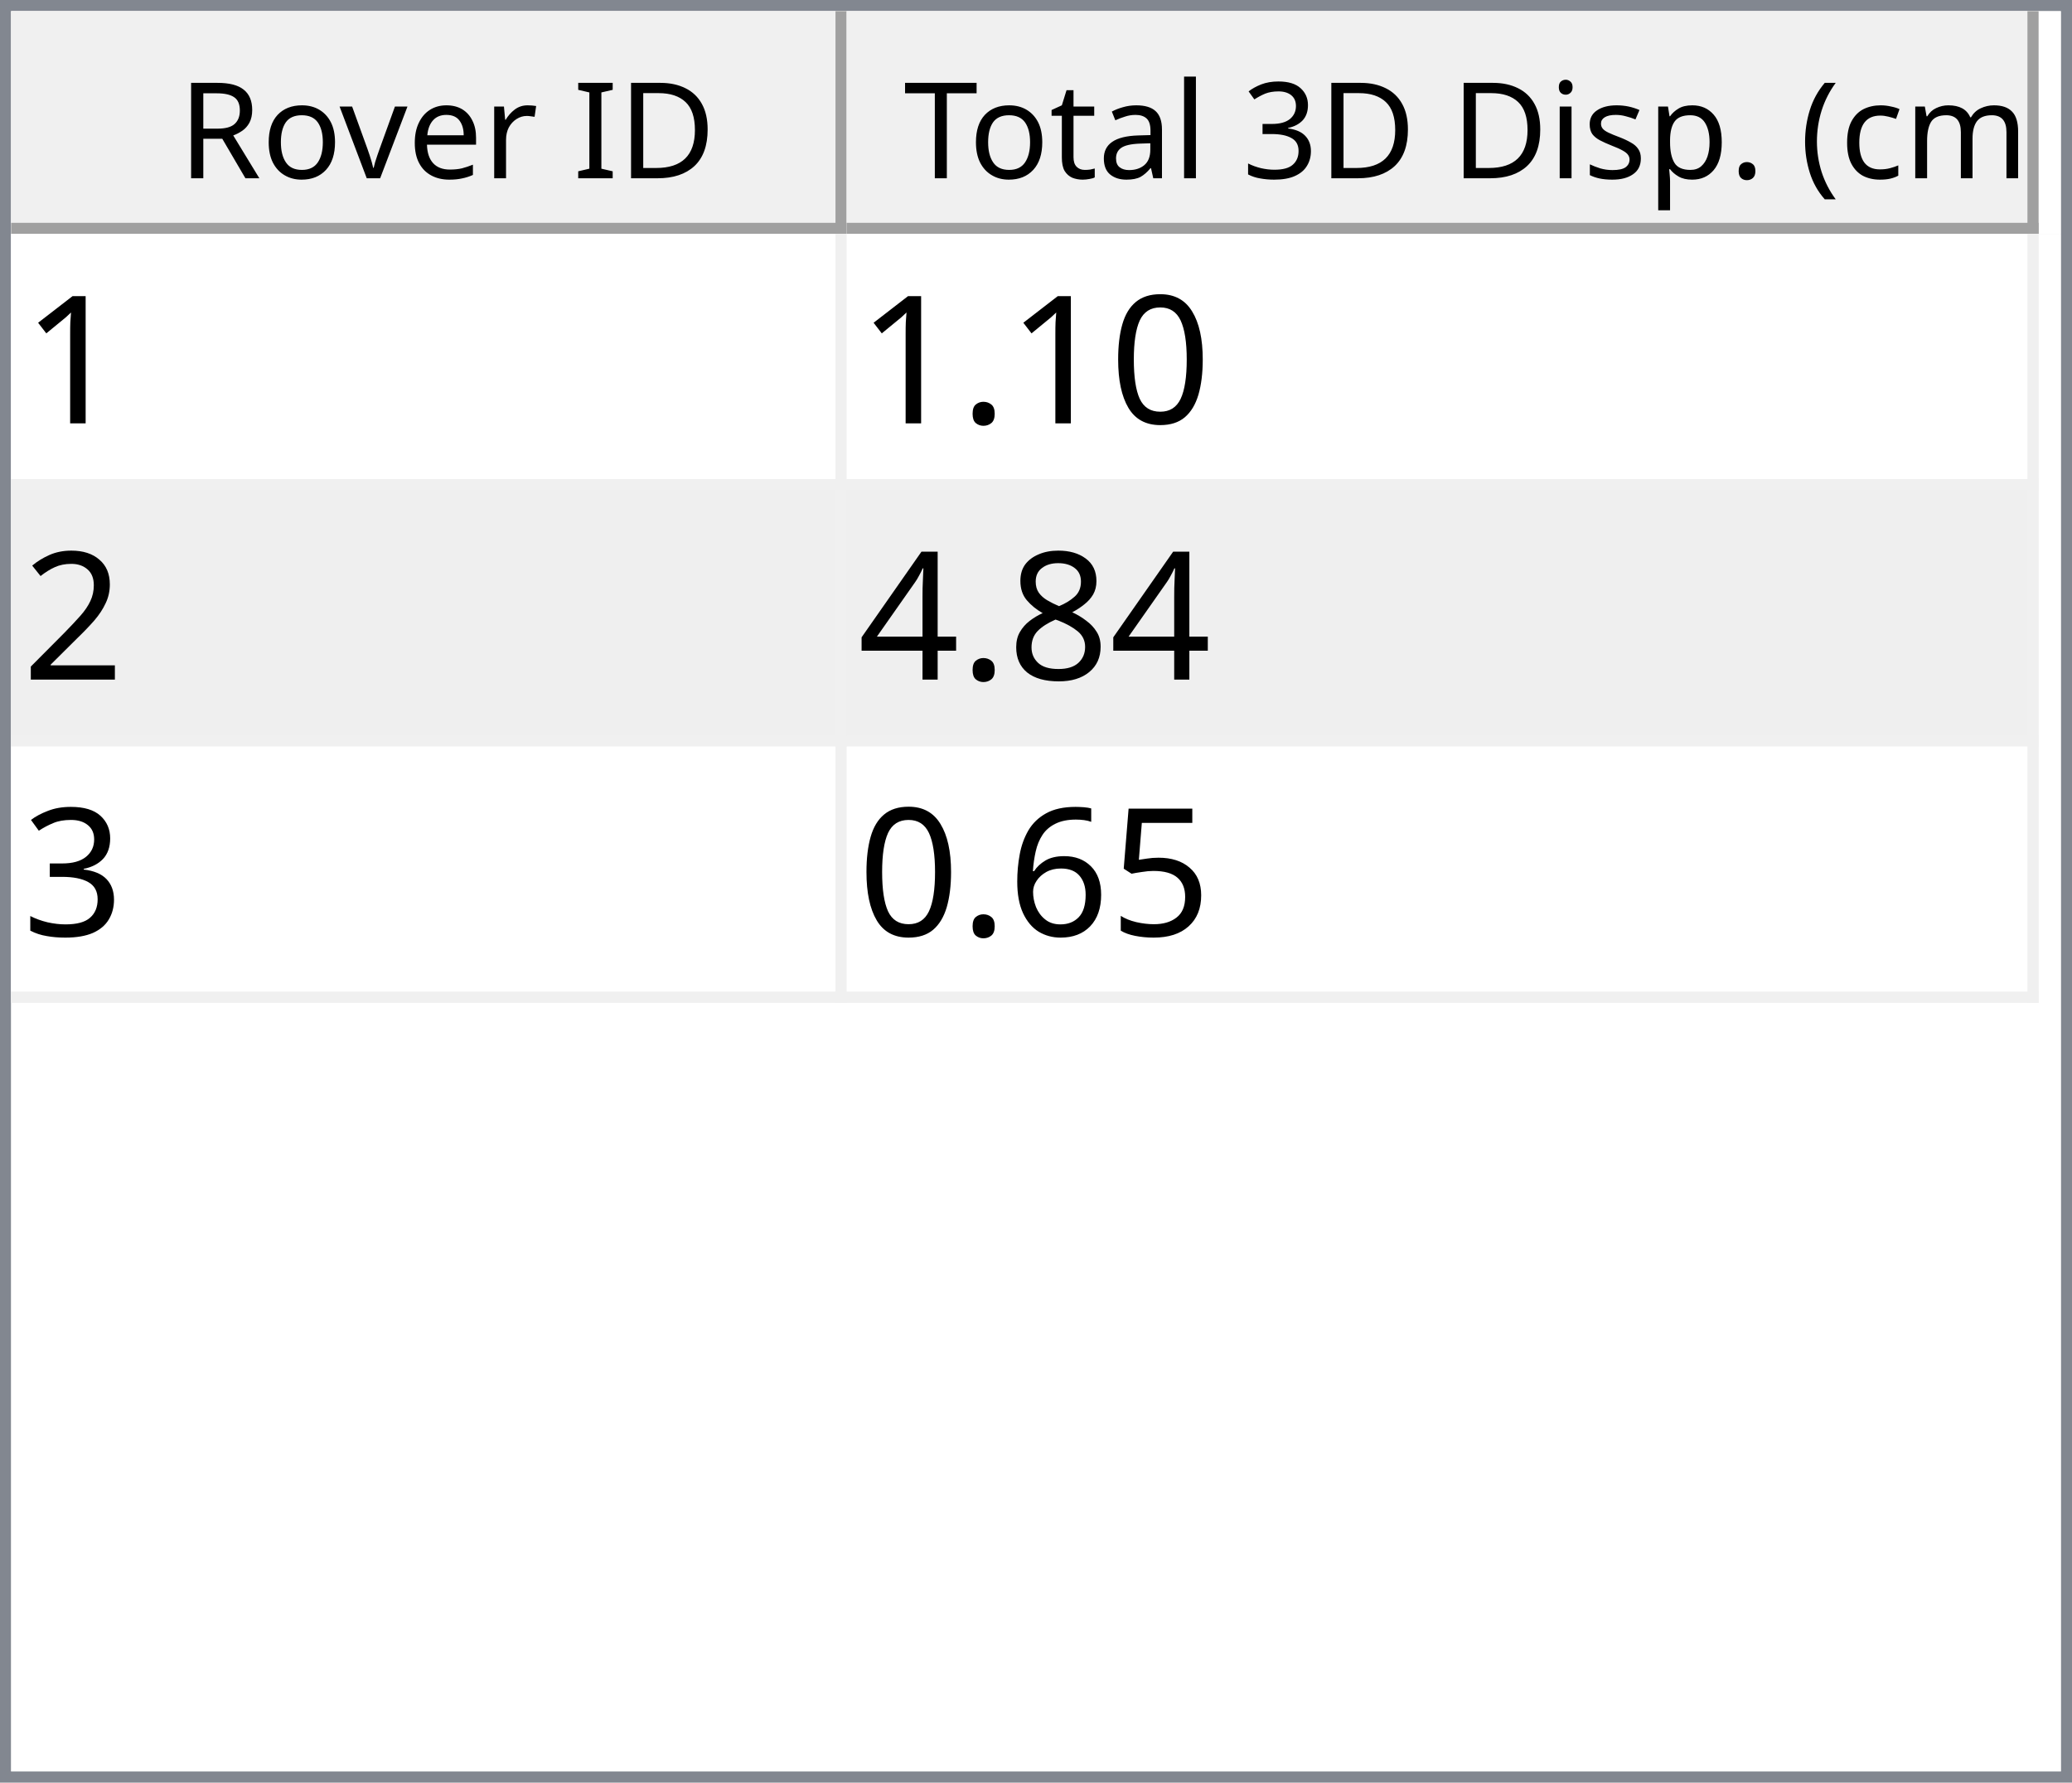
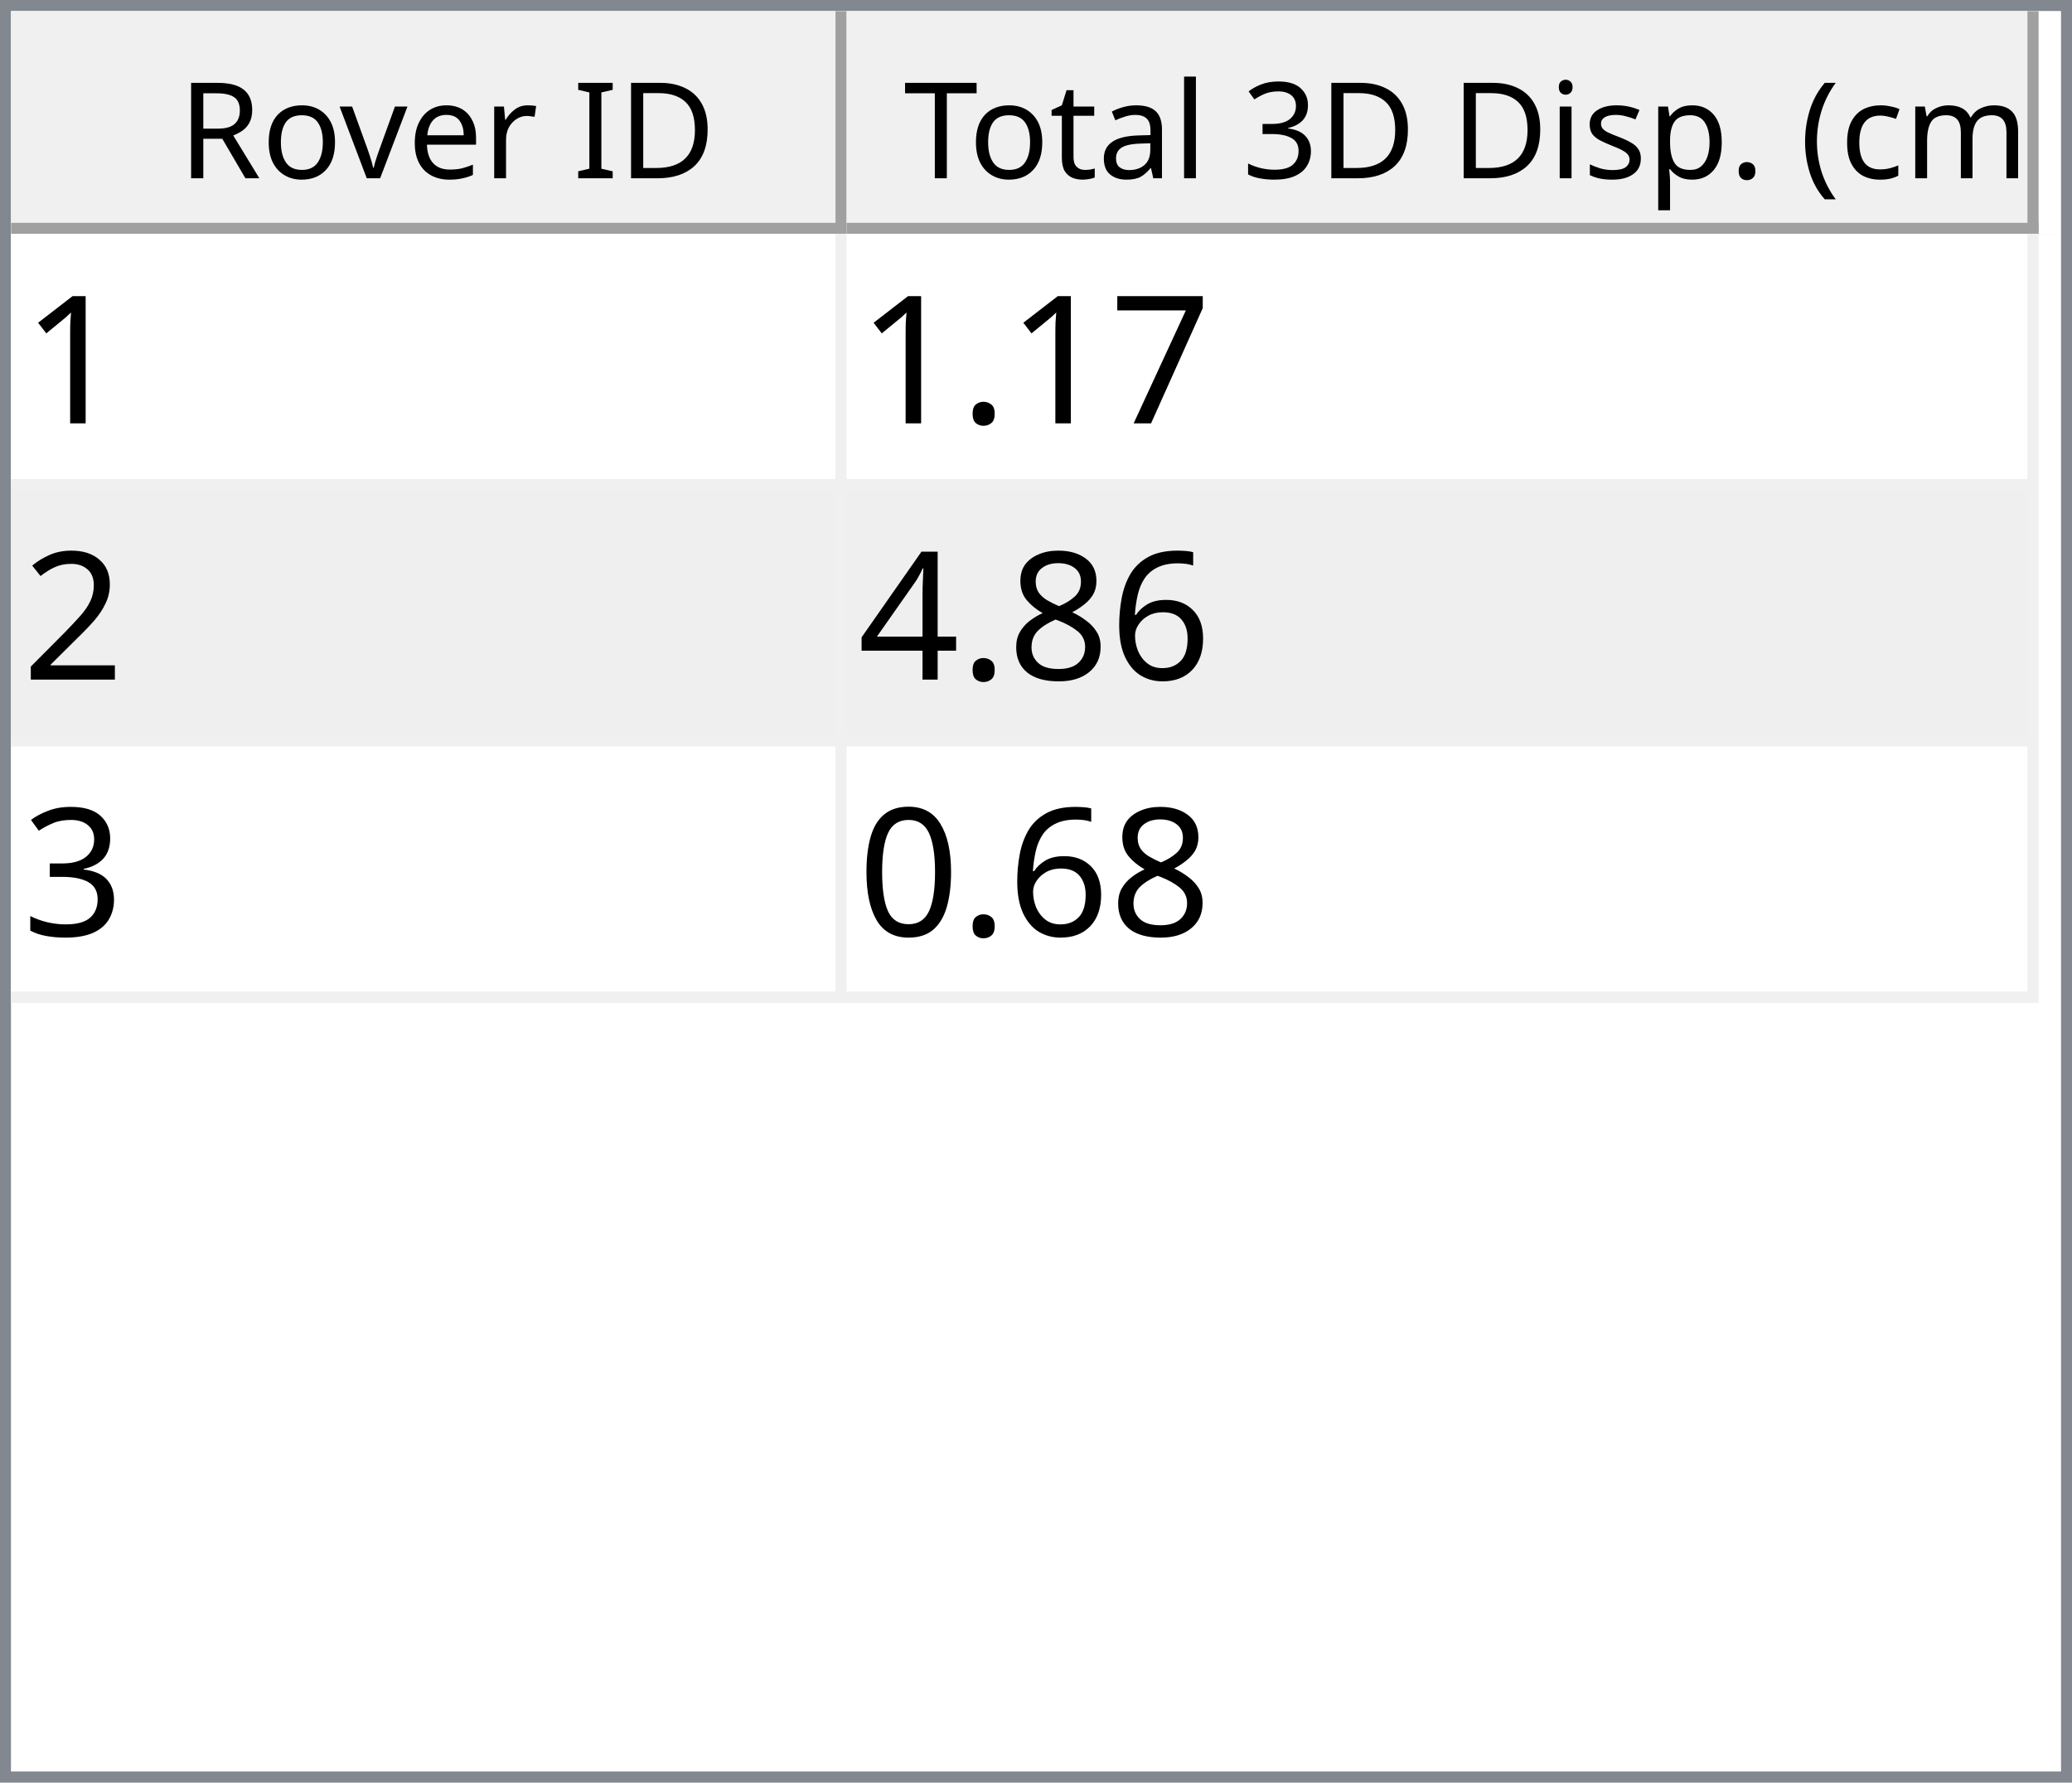
<svg xmlns="http://www.w3.org/2000/svg" style="fill-opacity:1; color-rendering:auto; color-interpolation:auto; text-rendering:auto; stroke:black; stroke-linecap:square; stroke-miterlimit:10; shape-rendering:auto; stroke-opacity:1; fill:black; stroke-dasharray:none; font-weight:normal; stroke-width:1; font-family:'Dialog'; font-style:normal; stroke-linejoin:miter; font-size:12px; stroke-dashoffset:0; image-rendering:auto;" width="186" height="160">
  <defs id="genericDefs" />
  <g>
    <defs id="defs1">
      <clipPath clipPathUnits="userSpaceOnUse" id="clipPath1">
        <path d="M0 0 L186 0 L186 160 L0 160 L0 0 Z" />
      </clipPath>
      <clipPath clipPathUnits="userSpaceOnUse" id="clipPath2">
        <path d="M0 0 L0 160 L186 160 L186 0 Z" />
      </clipPath>
      <clipPath clipPathUnits="userSpaceOnUse" id="clipPath3">
        <path d="M0 0 L0 20 L184 20 L184 0 Z" />
      </clipPath>
      <clipPath clipPathUnits="userSpaceOnUse" id="clipPath4">
        <path d="M0 0 L0 20 L75 20 L75 0 Z" />
      </clipPath>
      <clipPath clipPathUnits="userSpaceOnUse" id="clipPath5">
        <path d="M1 1 L1 19 L74 19 L74 1 Z" />
      </clipPath>
      <clipPath clipPathUnits="userSpaceOnUse" id="clipPath6">
        <path d="M0 0 L0 18 L73 18 L73 0 Z" />
      </clipPath>
      <clipPath clipPathUnits="userSpaceOnUse" id="clipPath7">
        <path d="M-0.5 -0.5 L-0.5 19.5 L74.5 19.5 L74.5 -0.5 Z" />
      </clipPath>
      <clipPath clipPathUnits="userSpaceOnUse" id="clipPath8">
        <path d="M0 0 L0 20 L107 20 L107 0 Z" />
      </clipPath>
      <clipPath clipPathUnits="userSpaceOnUse" id="clipPath9">
        <path d="M1 1 L1 19 L106 19 L106 1 Z" />
      </clipPath>
      <clipPath clipPathUnits="userSpaceOnUse" id="clipPath10">
        <path d="M0 0 L0 18 L105 18 L105 0 Z" />
      </clipPath>
      <clipPath clipPathUnits="userSpaceOnUse" id="clipPath11">
        <path d="M-0.5 -0.5 L-0.5 19.5 L106.5 19.5 L106.5 -0.5 Z" />
      </clipPath>
      <clipPath clipPathUnits="userSpaceOnUse" id="clipPath12">
        <path d="M0 0 L0 138 L184 138 L184 0 Z" />
      </clipPath>
      <clipPath clipPathUnits="userSpaceOnUse" id="clipPath13">
        <path d="M0 0 L0 69 L182 69 L182 0 Z" />
      </clipPath>
      <clipPath clipPathUnits="userSpaceOnUse" id="clipPath14">
        <path d="M-0.5 -0.5 L-0.5 68.5 L181.5 68.5 L181.5 -0.5 Z" />
      </clipPath>
      <clipPath clipPathUnits="userSpaceOnUse" id="clipPath15">
        <path d="M0 0 L0 22 L74 22 L74 0 Z" />
      </clipPath>
      <clipPath clipPathUnits="userSpaceOnUse" id="clipPath16">
        <path d="M0 0 L0 22 L106 22 L106 0 Z" />
      </clipPath>
      <font horiz-adv-x="64.551" id="font1">
        <font-face ascent="107.91" descent="25.098" units-per-em="100" style="font-style:normal; font-family:Segoe UI; font-weight:normal;" />
        <missing-glyph horiz-adv-x="64.551" d="M8.109 0 L8.109 68.266 L56.453 68.266 L56.453 0 L8.109 0 ZM15.328 7.234 L49.219 7.234 L49.219 61.031 L15.328 61.031 L15.328 7.234 Z" />
        <glyph unicode="D" horiz-adv-x="70.117" d="M9.188 0 L9.188 70.016 L28.516 70.016 Q65.531 70.016 65.531 35.891 Q65.531 19.672 55.25 9.836 Q44.969 0 27.734 0 L9.188 0 ZM17.391 62.594 L17.391 7.422 L27.828 7.422 Q41.609 7.422 49.273 14.797 Q56.938 22.172 56.938 35.688 Q56.938 62.594 28.328 62.594 L17.391 62.594 Z" />
        <glyph unicode="I" horiz-adv-x="26.611" d="M17.391 0 L9.188 0 L9.188 70.016 L17.391 70.016 L17.391 0 Z" />
        <glyph unicode=" " horiz-adv-x="27.393" d="" />
        <glyph unicode="r" horiz-adv-x="34.766" d="M34.188 41.891 Q32.078 43.5 28.125 43.5 Q23 43.5 19.555 38.672 Q16.109 33.844 16.109 25.484 L16.109 0 L8.109 0 L8.109 50 L16.109 50 L16.109 39.703 L16.312 39.703 Q18.016 44.969 21.531 47.922 Q25.047 50.875 29.391 50.875 Q32.516 50.875 34.188 50.203 L34.188 41.891 Z" />
        <glyph unicode="e" horiz-adv-x="52.295" d="M48.297 23 L12.984 23 Q13.188 14.656 17.484 10.109 Q21.781 5.562 29.297 5.562 Q37.75 5.562 44.828 11.141 L44.828 3.609 Q38.234 -1.172 27.391 -1.172 Q16.797 -1.172 10.742 5.641 Q4.688 12.453 4.688 24.812 Q4.688 36.469 11.305 43.82 Q17.922 51.172 27.734 51.172 Q37.547 51.172 42.922 44.828 Q48.297 38.484 48.297 27.203 L48.297 23 ZM40.094 29.781 Q40.047 36.719 36.75 40.578 Q33.453 44.438 27.594 44.438 Q21.922 44.438 17.969 40.383 Q14.016 36.328 13.094 29.781 L40.094 29.781 Z" />
        <glyph unicode="v" horiz-adv-x="47.9" d="M47.406 50 L27.484 0 L19.625 0 L0.688 50 L9.469 50 L22.172 13.672 Q23.578 9.672 23.922 6.688 L24.125 6.688 Q24.609 10.453 25.688 13.484 L38.969 50 L47.406 50 Z" />
        <glyph unicode="o" horiz-adv-x="58.594" d="M29 -1.172 Q17.922 -1.172 11.305 5.836 Q4.688 12.844 4.688 24.422 Q4.688 37.016 11.57 44.094 Q18.453 51.172 30.172 51.172 Q41.359 51.172 47.633 44.289 Q53.906 37.406 53.906 25.203 Q53.906 13.234 47.141 6.031 Q40.375 -1.172 29 -1.172 ZM29.594 44.438 Q21.875 44.438 17.383 39.188 Q12.891 33.938 12.891 24.703 Q12.891 15.828 17.43 10.695 Q21.969 5.562 29.594 5.562 Q37.359 5.562 41.531 10.594 Q45.703 15.625 45.703 24.906 Q45.703 34.281 41.531 39.359 Q37.359 44.438 29.594 44.438 Z" />
        <glyph unicode="R" horiz-adv-x="59.814" d="M59.375 0 L49.609 0 L37.891 19.625 Q36.281 22.359 34.766 24.289 Q33.25 26.219 31.664 27.438 Q30.078 28.656 28.25 29.219 Q26.422 29.781 24.125 29.781 L17.391 29.781 L17.391 0 L9.188 0 L9.188 70.016 L30.078 70.016 Q34.672 70.016 38.555 68.867 Q42.438 67.719 45.289 65.375 Q48.141 63.031 49.758 59.547 Q51.375 56.062 51.375 51.375 Q51.375 47.703 50.273 44.656 Q49.172 41.609 47.148 39.211 Q45.125 36.812 42.266 35.133 Q39.406 33.453 35.844 32.516 L35.844 32.328 Q37.594 31.547 38.891 30.547 Q40.188 29.547 41.359 28.18 Q42.531 26.812 43.68 25.078 Q44.828 23.344 46.234 21.047 L59.375 0 ZM17.391 62.594 L17.391 37.203 L28.516 37.203 Q31.594 37.203 34.203 38.133 Q36.812 39.062 38.719 40.797 Q40.625 42.531 41.703 45.047 Q42.781 47.562 42.781 50.688 Q42.781 56.297 39.141 59.445 Q35.5 62.594 28.609 62.594 L17.391 62.594 Z" />
        <glyph unicode=")" horiz-adv-x="30.176" d="M8.297 -15.922 L1.172 -15.922 Q16.406 2.344 16.406 26.812 Q16.406 51.469 1.078 70.016 L8.297 70.016 Q23.531 52.156 23.531 26.703 Q23.531 1.375 8.297 -15.922 Z" />
        <glyph unicode="m" horiz-adv-x="86.133" d="M79.109 0 L71.094 0 L71.094 28.719 Q71.094 37.016 68.531 40.727 Q65.969 44.438 59.906 44.438 Q54.781 44.438 51.195 39.75 Q47.609 35.062 47.609 28.516 L47.609 0 L39.594 0 L39.594 29.688 Q39.594 44.438 28.219 44.438 Q22.953 44.438 19.531 40.016 Q16.109 35.594 16.109 28.516 L16.109 0 L8.109 0 L8.109 50 L16.109 50 L16.109 42.094 L16.312 42.094 Q21.625 51.172 31.844 51.172 Q36.969 51.172 40.773 48.312 Q44.578 45.453 46 40.828 Q51.562 51.172 62.594 51.172 Q79.109 51.172 79.109 30.812 L79.109 0 Z" />
        <glyph unicode="c" horiz-adv-x="46.191" d="M42.188 2.297 Q36.422 -1.172 28.516 -1.172 Q17.828 -1.172 11.258 5.789 Q4.688 12.75 4.688 23.828 Q4.688 36.188 11.766 43.68 Q18.844 51.172 30.672 51.172 Q37.25 51.172 42.281 48.734 L42.281 40.531 Q36.719 44.438 30.375 44.438 Q22.703 44.438 17.797 38.945 Q12.891 33.453 12.891 24.516 Q12.891 15.719 17.508 10.641 Q22.125 5.562 29.891 5.562 Q36.422 5.562 42.188 9.906 L42.188 2.297 Z" />
        <glyph unicode="(" horiz-adv-x="30.176" d="M29.109 -15.922 L21.969 -15.922 Q6.844 1.375 6.844 26.703 Q6.844 52.156 21.969 70.016 L29.203 70.016 Q13.875 51.469 13.875 26.812 Q13.875 2.344 29.109 -15.922 Z" />
        <glyph unicode="." horiz-adv-x="21.68" d="M10.891 -1.078 Q8.641 -1.078 7.055 0.539 Q5.469 2.156 5.469 4.391 Q5.469 6.641 7.055 8.273 Q8.641 9.906 10.891 9.906 Q13.188 9.906 14.797 8.273 Q16.406 6.641 16.406 4.391 Q16.406 2.156 14.797 0.539 Q13.188 -1.078 10.891 -1.078 Z" />
        <glyph unicode="p" horiz-adv-x="58.789" d="M16.312 7.234 L16.109 7.234 L16.109 -23 L8.109 -23 L8.109 50 L16.109 50 L16.109 41.219 L16.312 41.219 Q22.219 51.172 33.594 51.172 Q43.266 51.172 48.688 44.461 Q54.109 37.75 54.109 26.469 Q54.109 13.922 48 6.375 Q41.891 -1.172 31.297 -1.172 Q21.578 -1.172 16.312 7.234 ZM16.109 27.391 L16.109 20.406 Q16.109 14.203 20.141 9.883 Q24.172 5.562 30.375 5.562 Q37.641 5.562 41.773 11.133 Q45.906 16.703 45.906 26.609 Q45.906 34.969 42.047 39.703 Q38.188 44.438 31.594 44.438 Q24.609 44.438 20.359 39.578 Q16.109 34.719 16.109 27.391 Z" />
        <glyph unicode="s" horiz-adv-x="42.432" d="M5.078 1.812 L5.078 10.406 Q11.625 5.562 19.484 5.562 Q30.031 5.562 30.031 12.594 Q30.031 14.594 29.125 15.992 Q28.219 17.391 26.68 18.461 Q25.141 19.531 23.07 20.383 Q21 21.234 18.609 22.172 Q15.281 23.484 12.766 24.828 Q10.25 26.172 8.57 27.859 Q6.891 29.547 6.031 31.695 Q5.172 33.844 5.172 36.719 Q5.172 40.234 6.789 42.945 Q8.406 45.656 11.086 47.484 Q13.766 49.312 17.211 50.242 Q20.656 51.172 24.312 51.172 Q30.812 51.172 35.938 48.922 L35.938 40.828 Q30.422 44.438 23.25 44.438 Q21 44.438 19.195 43.922 Q17.391 43.406 16.094 42.477 Q14.797 41.547 14.086 40.258 Q13.375 38.969 13.375 37.406 Q13.375 35.453 14.086 34.133 Q14.797 32.812 16.164 31.789 Q17.531 30.766 19.484 29.938 Q21.438 29.109 23.922 28.125 Q27.25 26.859 29.883 25.516 Q32.516 24.172 34.375 22.484 Q36.234 20.797 37.234 18.602 Q38.234 16.406 38.234 13.375 Q38.234 9.672 36.602 6.938 Q34.969 4.203 32.234 2.398 Q29.5 0.594 25.93 -0.289 Q22.359 -1.172 18.453 -1.172 Q10.75 -1.172 5.078 1.812 Z" />
        <glyph unicode="i" horiz-adv-x="24.219" d="M12.203 62.703 Q10.062 62.703 8.547 64.164 Q7.031 65.625 7.031 67.875 Q7.031 70.125 8.547 71.609 Q10.062 73.094 12.203 73.094 Q14.406 73.094 15.945 71.609 Q17.484 70.125 17.484 67.875 Q17.484 65.719 15.945 64.211 Q14.406 62.703 12.203 62.703 ZM16.109 0 L8.109 0 L8.109 50 L16.109 50 L16.109 0 Z" />
        <glyph unicode="3" horiz-adv-x="53.906" d="M46.531 19.828 Q46.531 15.094 44.75 11.211 Q42.969 7.328 39.719 4.57 Q36.469 1.812 31.93 0.297 Q27.391 -1.219 21.922 -1.219 Q11.922 -1.219 6 2.594 L6 11.188 Q13.094 5.609 22.219 5.609 Q25.875 5.609 28.828 6.539 Q31.781 7.469 33.906 9.227 Q36.031 10.984 37.18 13.477 Q38.328 15.969 38.328 19.094 Q38.328 32.812 18.797 32.812 L12.984 32.812 L12.984 39.594 L18.5 39.594 Q35.797 39.594 35.797 52.484 Q35.797 64.406 22.609 64.406 Q15.188 64.406 8.688 59.422 L8.688 67.188 Q15.375 71.188 24.609 71.188 Q29 71.188 32.57 69.969 Q36.141 68.75 38.68 66.555 Q41.219 64.359 42.609 61.281 Q44 58.203 44 54.5 Q44 40.672 30.031 36.719 L30.031 36.531 Q33.594 36.141 36.625 34.797 Q39.656 33.453 41.852 31.305 Q44.047 29.156 45.289 26.25 Q46.531 23.344 46.531 19.828 Z" />
        <glyph unicode="l" horiz-adv-x="24.219" d="M16.109 0 L8.109 0 L8.109 74.031 L16.109 74.031 L16.109 0 Z" />
        <glyph unicode="a" horiz-adv-x="50.879" d="M43.891 0 L35.891 0 L35.891 7.812 L35.688 7.812 Q30.469 -1.172 20.312 -1.172 Q12.844 -1.172 8.617 2.781 Q4.391 6.734 4.391 13.281 Q4.391 27.297 20.906 29.594 L35.891 31.688 Q35.891 44.438 25.594 44.438 Q16.547 44.438 9.281 38.281 L9.281 46.484 Q16.656 51.172 26.266 51.172 Q43.891 51.172 43.891 32.516 L43.891 0 ZM35.891 25.297 L23.828 23.641 Q18.266 22.859 15.43 20.875 Q12.594 18.891 12.594 13.875 Q12.594 10.203 15.211 7.883 Q17.828 5.562 22.172 5.562 Q28.125 5.562 32.008 9.742 Q35.891 13.922 35.891 20.312 L35.891 25.297 Z" />
        <glyph unicode="t" horiz-adv-x="33.887" d="M31.297 0.484 Q28.469 -1.078 23.828 -1.078 Q10.688 -1.078 10.688 13.578 L10.688 43.172 L2.094 43.172 L2.094 50 L10.688 50 L10.688 62.203 L18.703 64.797 L18.703 50 L31.297 50 L31.297 43.172 L18.703 43.172 L18.703 14.984 Q18.703 9.969 20.414 7.82 Q22.125 5.672 26.078 5.672 Q29.109 5.672 31.297 7.328 L31.297 0.484 Z" />
        <glyph unicode="T" horiz-adv-x="52.393" d="M50.594 62.594 L30.375 62.594 L30.375 0 L22.172 0 L22.172 62.594 L2 62.594 L2 70.016 L50.594 70.016 L50.594 62.594 Z" />
      </font>
      <font horiz-adv-x="75.0" id="font2">
        <font-face ascent="100.537" descent="21.973" units-per-em="100" style="font-style:normal; font-family:sans-serif; font-weight:normal;" />
        <missing-glyph horiz-adv-x="75.0" d="M12.5 0 L12.5 62.5 L62.5 62.5 L62.5 0 L12.5 0 ZM14.062 1.562 L60.938 1.562 L60.938 60.938 L14.062 60.938 L14.062 1.562 Z" />
        <glyph unicode="1" horiz-adv-x="55.615" d="M37.25 0 L28.469 0 L28.469 56 Q25.297 52.984 20.141 49.953 Q14.984 46.922 10.891 45.406 L10.891 53.906 Q18.266 57.375 23.781 62.305 Q29.297 67.234 31.594 71.875 L37.25 71.875 L37.25 0 Z" />
-         <glyph unicode="0" horiz-adv-x="55.615" d="M4.156 35.297 Q4.156 48 6.766 55.742 Q9.375 63.484 14.523 67.68 Q19.672 71.875 27.484 71.875 Q33.25 71.875 37.594 69.555 Q41.938 67.234 44.773 62.867 Q47.609 58.5 49.219 52.227 Q50.828 45.953 50.828 35.297 Q50.828 22.703 48.242 14.969 Q45.656 7.234 40.508 3.008 Q35.359 -1.219 27.484 -1.219 Q17.141 -1.219 11.234 6.203 Q4.156 15.141 4.156 35.297 ZM13.188 35.297 Q13.188 17.672 17.312 11.836 Q21.438 6 27.484 6 Q33.547 6 37.672 11.859 Q41.797 17.719 41.797 35.297 Q41.797 52.984 37.672 58.789 Q33.547 64.594 27.391 64.594 Q21.344 64.594 17.719 59.469 Q13.188 52.938 13.188 35.297 Z" />
+         <glyph unicode="7" horiz-adv-x="55.615" d="M4.734 62.203 L4.734 70.656 L51.078 70.656 L51.078 63.812 Q44.234 56.547 37.523 44.484 Q30.812 32.422 27.156 19.672 Q24.516 10.688 23.781 0 L14.75 0 Q14.891 8.453 18.062 20.414 Q21.234 32.375 27.172 43.484 Q33.109 54.594 39.797 62.203 L4.734 62.203 Z" />
        <glyph unicode="." horiz-adv-x="27.783" d="M9.078 0 L9.078 10.016 L19.094 10.016 L19.094 0 L9.078 0 Z" />
        <glyph unicode="2" horiz-adv-x="55.615" d="M50.344 8.453 L50.344 0 L3.031 0 Q2.938 3.172 4.047 6.109 Q5.859 10.938 9.836 15.625 Q13.812 20.312 21.344 26.469 Q33.016 36.031 37.117 41.625 Q41.219 47.219 41.219 52.203 Q41.219 57.422 37.477 61.008 Q33.734 64.594 27.734 64.594 Q21.391 64.594 17.578 60.789 Q13.766 56.984 13.719 50.25 L4.688 51.172 Q5.609 61.281 11.664 66.578 Q17.719 71.875 27.938 71.875 Q38.234 71.875 44.242 66.164 Q50.25 60.453 50.25 52 Q50.25 47.703 48.492 43.555 Q46.734 39.406 42.656 34.812 Q38.578 30.219 29.109 22.219 Q21.188 15.578 18.945 13.211 Q16.703 10.844 15.234 8.453 L50.344 8.453 Z" />
+         <glyph unicode="6" horiz-adv-x="55.615" d="M49.75 54.047 L41.016 53.375 Q39.844 58.547 37.703 60.891 Q34.125 64.656 28.906 64.656 Q24.703 64.656 21.531 62.312 Q17.391 59.281 14.992 53.469 Q12.594 47.656 12.5 36.922 Q15.672 41.75 20.266 44.094 Q24.859 46.438 29.891 46.438 Q38.672 46.438 44.852 39.969 Q51.031 33.5 51.031 23.25 Q51.031 16.5 48.125 10.719 Q45.219 4.938 40.141 1.859 Q35.062 -1.219 28.609 -1.219 Q17.625 -1.219 10.695 6.859 Q3.766 14.938 3.766 33.5 Q3.766 54.25 11.422 63.672 Q18.109 71.875 29.438 71.875 Q37.891 71.875 43.289 67.141 Q48.688 62.406 49.75 54.047 ZM13.875 23.188 Q13.875 18.656 15.797 14.508 Q17.719 10.359 21.188 8.18 Q24.656 6 28.469 6 Q34.031 6 38.039 10.492 Q42.047 14.984 42.047 22.703 Q42.047 30.125 38.086 34.398 Q34.125 38.672 28.125 38.672 Q22.172 38.672 18.023 34.398 Q13.875 30.125 13.875 23.188 Z" />
        <glyph unicode="8" horiz-adv-x="55.615" d="M17.672 38.812 Q12.203 40.828 9.57 44.539 Q6.938 48.25 6.938 53.422 Q6.938 61.234 12.555 66.555 Q18.172 71.875 27.484 71.875 Q36.859 71.875 42.578 66.43 Q48.297 60.984 48.297 53.172 Q48.297 48.188 45.68 44.508 Q43.062 40.828 37.75 38.812 Q44.344 36.672 47.781 31.883 Q51.219 27.094 51.219 20.453 Q51.219 11.281 44.727 5.031 Q38.234 -1.219 27.641 -1.219 Q17.047 -1.219 10.547 5.055 Q4.047 11.328 4.047 20.703 Q4.047 27.688 7.594 32.398 Q11.141 37.109 17.672 38.812 ZM15.922 53.719 Q15.922 48.641 19.195 45.414 Q22.469 42.188 27.688 42.188 Q32.766 42.188 36.016 45.383 Q39.266 48.578 39.266 53.219 Q39.266 58.062 35.914 61.359 Q32.562 64.656 27.594 64.656 Q22.562 64.656 19.242 61.43 Q15.922 58.203 15.922 53.719 ZM13.094 20.656 Q13.094 16.891 14.875 13.375 Q16.656 9.859 20.172 7.93 Q23.688 6 27.734 6 Q34.031 6 38.133 10.055 Q42.234 14.109 42.234 20.359 Q42.234 26.703 38.016 30.859 Q33.797 35.016 27.438 35.016 Q21.234 35.016 17.164 30.914 Q13.094 26.812 13.094 20.656 Z" />
        <glyph unicode="4" horiz-adv-x="55.615" d="M32.328 0 L32.328 17.141 L1.266 17.141 L1.266 25.203 L33.938 71.578 L41.109 71.578 L41.109 25.203 L50.781 25.203 L50.781 17.141 L41.109 17.141 L41.109 0 L32.328 0 ZM32.328 25.203 L32.328 57.469 L9.906 25.203 L32.328 25.203 Z" />
        <glyph unicode="3" horiz-adv-x="55.615" d="M4.203 18.891 L12.984 20.062 Q14.5 12.594 18.141 9.297 Q21.781 6 27 6 Q33.203 6 37.477 10.297 Q41.75 14.594 41.75 20.953 Q41.75 27 37.797 30.93 Q33.844 34.859 27.734 34.859 Q25.25 34.859 21.531 33.891 L22.516 41.609 Q23.391 41.5 23.922 41.5 Q29.547 41.5 34.039 44.43 Q38.531 47.359 38.531 53.469 Q38.531 58.297 35.258 61.477 Q31.984 64.656 26.812 64.656 Q21.688 64.656 18.266 61.43 Q14.844 58.203 13.875 51.766 L5.078 53.328 Q6.688 62.156 12.398 67.016 Q18.109 71.875 26.609 71.875 Q32.469 71.875 37.398 69.359 Q42.328 66.844 44.945 62.5 Q47.562 58.156 47.562 53.266 Q47.562 48.641 45.07 44.828 Q42.578 41.016 37.703 38.766 Q44.047 37.312 47.562 32.695 Q51.078 28.078 51.078 21.141 Q51.078 11.766 44.242 5.25 Q37.406 -1.266 26.953 -1.266 Q17.531 -1.266 11.305 4.352 Q5.078 9.969 4.203 18.891 Z" />
-         <glyph unicode="5" horiz-adv-x="55.615" d="M4.156 18.75 L13.375 19.531 Q14.406 12.797 18.141 9.398 Q21.875 6 27.156 6 Q33.5 6 37.891 10.789 Q42.281 15.578 42.281 23.484 Q42.281 31 38.062 35.352 Q33.844 39.703 27 39.703 Q22.75 39.703 19.336 37.773 Q15.922 35.844 13.969 32.766 L5.719 33.844 L12.641 70.609 L48.25 70.609 L48.25 62.203 L19.672 62.203 L15.828 42.969 Q22.266 47.469 29.344 47.469 Q38.719 47.469 45.164 40.969 Q51.609 34.469 51.609 24.266 Q51.609 14.547 45.953 7.469 Q39.062 -1.219 27.156 -1.219 Q17.391 -1.219 11.211 4.25 Q5.031 9.719 4.156 18.75 Z" />
-         <glyph unicode="6" horiz-adv-x="55.615" d="M49.75 54.047 L41.016 53.375 Q39.844 58.547 37.703 60.891 Q34.125 64.656 28.906 64.656 Q24.703 64.656 21.531 62.312 Q17.391 59.281 14.992 53.469 Q12.594 47.656 12.5 36.922 Q15.672 41.75 20.266 44.094 Q24.859 46.438 29.891 46.438 Q38.672 46.438 44.852 39.969 Q51.031 33.5 51.031 23.25 Q51.031 16.5 48.125 10.719 Q45.219 4.938 40.141 1.859 Q35.062 -1.219 28.609 -1.219 Q17.625 -1.219 10.695 6.859 Q3.766 14.938 3.766 33.5 Q3.766 54.25 11.422 63.672 Q18.109 71.875 29.438 71.875 Q37.891 71.875 43.289 67.141 Q48.688 62.406 49.75 54.047 ZM13.875 23.188 Q13.875 18.656 15.797 14.508 Q17.719 10.359 21.188 8.18 Q24.656 6 28.469 6 Q34.031 6 38.039 10.492 Q42.047 14.984 42.047 22.703 Q42.047 30.125 38.086 34.398 Q34.125 38.672 28.125 38.672 Q22.172 38.672 18.023 34.398 Q13.875 30.125 13.875 23.188 Z" />
+         <glyph unicode="0" horiz-adv-x="55.615" d="M4.156 35.297 Q4.156 48 6.766 55.742 Q9.375 63.484 14.523 67.68 Q19.672 71.875 27.484 71.875 Q33.25 71.875 37.594 69.555 Q41.938 67.234 44.773 62.867 Q47.609 58.5 49.219 52.227 Q50.828 45.953 50.828 35.297 Q50.828 22.703 48.242 14.969 Q45.656 7.234 40.508 3.008 Q35.359 -1.219 27.484 -1.219 Q17.141 -1.219 11.234 6.203 Q4.156 15.141 4.156 35.297 ZM13.188 35.297 Q13.188 17.672 17.312 11.836 Q21.438 6 27.484 6 Q33.547 6 37.672 11.859 Q41.797 17.719 41.797 35.297 Q41.797 52.984 37.672 58.789 Q33.547 64.594 27.391 64.594 Q21.344 64.594 17.719 59.469 Q13.188 52.938 13.188 35.297 Z" />
      </font>
    </defs>
    <g style="fill:white; stroke:white;">
      <rect x="0" y="0" width="186" style="clip-path:url(#clipPath1); stroke:none;" height="160" />
    </g>
    <g style="fill:white; text-rendering:optimizeSpeed; color-rendering:optimizeSpeed; image-rendering:optimizeSpeed; shape-rendering:crispEdges; stroke:white; color-interpolation:sRGB;">
      <rect x="0" width="186" height="160" y="0" style="stroke:none;" />
      <path style="stroke:none;" d="M0 160 L186 160 L186 0 L0 0 Z" />
    </g>
    <g style="fill:rgb(240,240,240); font-family:'Segoe UI'; stroke:rgb(240,240,240);">
      <rect x="0" y="0" width="186" style="clip-path:url(#clipPath2); stroke:none;" height="160" />
    </g>
    <g style="fill:rgb(130,135,144); font-family:'Segoe UI'; stroke:rgb(130,135,144);">
      <path d="M0 0 L186 0 L186 160 L0 160 L0 0 ZM1 1 L185 1 L185 159 L1 159 L1 1 Z" style="fill-rule:evenodd; clip-path:url(#clipPath2); stroke:none;" />
    </g>
    <g style="fill:white; font-family:'Segoe UI'; stroke:white;" transform="translate(1,1)">
      <rect x="0" y="0" width="184" style="clip-path:url(#clipPath3); stroke:none;" height="20" />
    </g>
    <g style="fill:rgb(240,240,240); font-family:'Segoe UI'; stroke:rgb(240,240,240);" transform="translate(1,1)">
      <rect x="0" y="0" width="75" style="clip-path:url(#clipPath4); stroke:none;" height="20" />
    </g>
    <g style="font-family:'Segoe UI';" transform="translate(2,2)">
      <text x="14" xml:space="preserve" y="14" style="clip-path:url(#clipPath6); stroke:none;">Rover ID</text>
    </g>
    <g style="fill:rgb(160,160,160); font-family:'Segoe UI'; stroke:rgb(160,160,160); stroke-linejoin:bevel;" transform="translate(1.5,1.5)">
      <line x1="74" x2="74" y1="0" style="fill:none; clip-path:url(#clipPath7);" y2="19" />
    </g>
    <g style="fill:rgb(160,160,160); font-family:'Segoe UI'; stroke:rgb(160,160,160); stroke-linejoin:bevel;" transform="matrix(1,0,0,1,1,1) translate(0.5,0.5)">
      <line x1="0" x2="74" y1="19" style="fill:none; clip-path:url(#clipPath7);" y2="19" />
    </g>
    <g style="fill:rgb(240,240,240); font-family:'Segoe UI'; stroke:rgb(240,240,240);" transform="translate(76,1)">
      <rect x="0" y="0" width="107" style="clip-path:url(#clipPath8); stroke:none;" height="20" />
    </g>
    <g style="font-family:'Segoe UI';" transform="translate(77,2)">
      <text x="1" xml:space="preserve" y="14" style="clip-path:url(#clipPath10); stroke:none;"> Total 3D Disp. (cm)</text>
    </g>
    <g style="fill:rgb(160,160,160); font-family:'Segoe UI'; stroke:rgb(160,160,160); stroke-linejoin:bevel;" transform="translate(76.5,1.5)">
      <line x1="106" x2="106" y1="0" style="fill:none; clip-path:url(#clipPath11);" y2="19" />
    </g>
    <g style="fill:rgb(160,160,160); font-family:'Segoe UI'; stroke:rgb(160,160,160); stroke-linejoin:bevel;" transform="matrix(1,0,0,1,76,1) translate(0.5,0.5)">
      <line x1="0" x2="106" y1="19" style="fill:none; clip-path:url(#clipPath11);" y2="19" />
    </g>
    <g style="fill:white; font-family:'Segoe UI'; stroke:white;" transform="translate(1,21)">
      <rect x="0" y="0" width="184" style="clip-path:url(#clipPath12); stroke:none;" height="138" />
    </g>
    <g style="fill:rgb(240,240,240); font-size:16px; font-family:sans-serif; stroke:rgb(240,240,240);" transform="translate(1,21)">
      <rect x="0" y="0" width="182" style="clip-path:url(#clipPath13); stroke:none;" height="69" />
      <line transform="translate(0.5,0.5)" x1="0" x2="181" y1="22" style="clip-path:url(#clipPath14); fill:none; stroke-linejoin:bevel;" y2="22" />
    </g>
    <g transform="matrix(1,0,0,1,1,21) translate(0.5,0.5)" style="fill:rgb(240,240,240); font-size:16px; font-family:sans-serif; stroke:rgb(240,240,240); stroke-linejoin:bevel;">
      <line x1="0" x2="181" y1="45" style="fill:none; clip-path:url(#clipPath14);" y2="45" />
    </g>
    <g transform="matrix(1,0,0,1,1,21) translate(0.5,0.5)" style="fill:rgb(240,240,240); font-size:16px; font-family:sans-serif; stroke:rgb(240,240,240); stroke-linejoin:bevel;">
      <line x1="0" x2="181" y1="68" style="fill:none; clip-path:url(#clipPath14);" y2="68" />
    </g>
    <g transform="matrix(1,0,0,1,1,21) translate(0.5,0.5)" style="fill:rgb(240,240,240); font-size:16px; font-family:sans-serif; stroke:rgb(240,240,240); stroke-linejoin:bevel;">
      <line x1="74" x2="74" y1="0" style="fill:none; clip-path:url(#clipPath14);" y2="68" />
    </g>
    <g transform="matrix(1,0,0,1,1,21) translate(0.5,0.5)" style="fill:rgb(240,240,240); font-size:16px; font-family:sans-serif; stroke:rgb(240,240,240); stroke-linejoin:bevel;">
      <line x1="181" x2="181" y1="0" style="fill:none; clip-path:url(#clipPath14);" y2="68" />
    </g>
    <g style="fill:white; font-size:16px; font-family:sans-serif; stroke:white;" transform="matrix(1,0,0,1,1,21)">
      <rect x="0" y="0" width="74" style="clip-path:url(#clipPath15); stroke:none;" height="22" />
      <text x="1" y="17" style="fill:black; clip-path:url(#clipPath15); stroke:none;" xml:space="preserve">1</text>
    </g>
    <g style="fill:white; font-size:16px; font-family:sans-serif; stroke:white;" transform="matrix(1,0,0,1,1,21) translate(75,0)">
      <rect x="0" y="0" width="106" style="clip-path:url(#clipPath16); stroke:none;" height="22" />
-       <text x="1" y="17" style="fill:black; clip-path:url(#clipPath16); stroke:none;" xml:space="preserve">1.10</text>
+       <text x="1" y="17" style="fill:black; clip-path:url(#clipPath16); stroke:none;" xml:space="preserve">1.17</text>
    </g>
    <g style="fill:rgb(239,239,239); font-size:16px; font-family:sans-serif; stroke:rgb(239,239,239);" transform="matrix(1,0,0,1,1,21) translate(0,23)">
      <rect x="0" y="0" width="74" style="clip-path:url(#clipPath15); stroke:none;" height="22" />
      <text x="1" y="17" style="fill:black; clip-path:url(#clipPath15); stroke:none;" xml:space="preserve">2</text>
    </g>
    <g style="fill:rgb(239,239,239); font-size:16px; font-family:sans-serif; stroke:rgb(239,239,239);" transform="matrix(1,0,0,1,1,21) translate(75,23)">
      <rect x="0" y="0" width="106" style="clip-path:url(#clipPath16); stroke:none;" height="22" />
-       <text x="1" y="17" style="fill:black; clip-path:url(#clipPath16); stroke:none;" xml:space="preserve">4.84</text>
+       <text x="1" y="17" style="fill:black; clip-path:url(#clipPath16); stroke:none;" xml:space="preserve">4.86</text>
    </g>
    <g style="fill:white; font-size:16px; font-family:sans-serif; stroke:white;" transform="matrix(1,0,0,1,1,21) translate(0,46)">
      <rect x="0" y="0" width="74" style="clip-path:url(#clipPath15); stroke:none;" height="22" />
      <text x="1" y="17" style="fill:black; clip-path:url(#clipPath15); stroke:none;" xml:space="preserve">3</text>
    </g>
    <g style="fill:white; font-size:16px; font-family:sans-serif; stroke:white;" transform="matrix(1,0,0,1,1,21) translate(75,46)">
      <rect x="0" y="0" width="106" style="clip-path:url(#clipPath16); stroke:none;" height="22" />
-       <text x="1" y="17" style="fill:black; clip-path:url(#clipPath16); stroke:none;" xml:space="preserve">0.65</text>
+       <text x="1" y="17" style="fill:black; clip-path:url(#clipPath16); stroke:none;" xml:space="preserve">0.68</text>
    </g>
  </g>
</svg>
